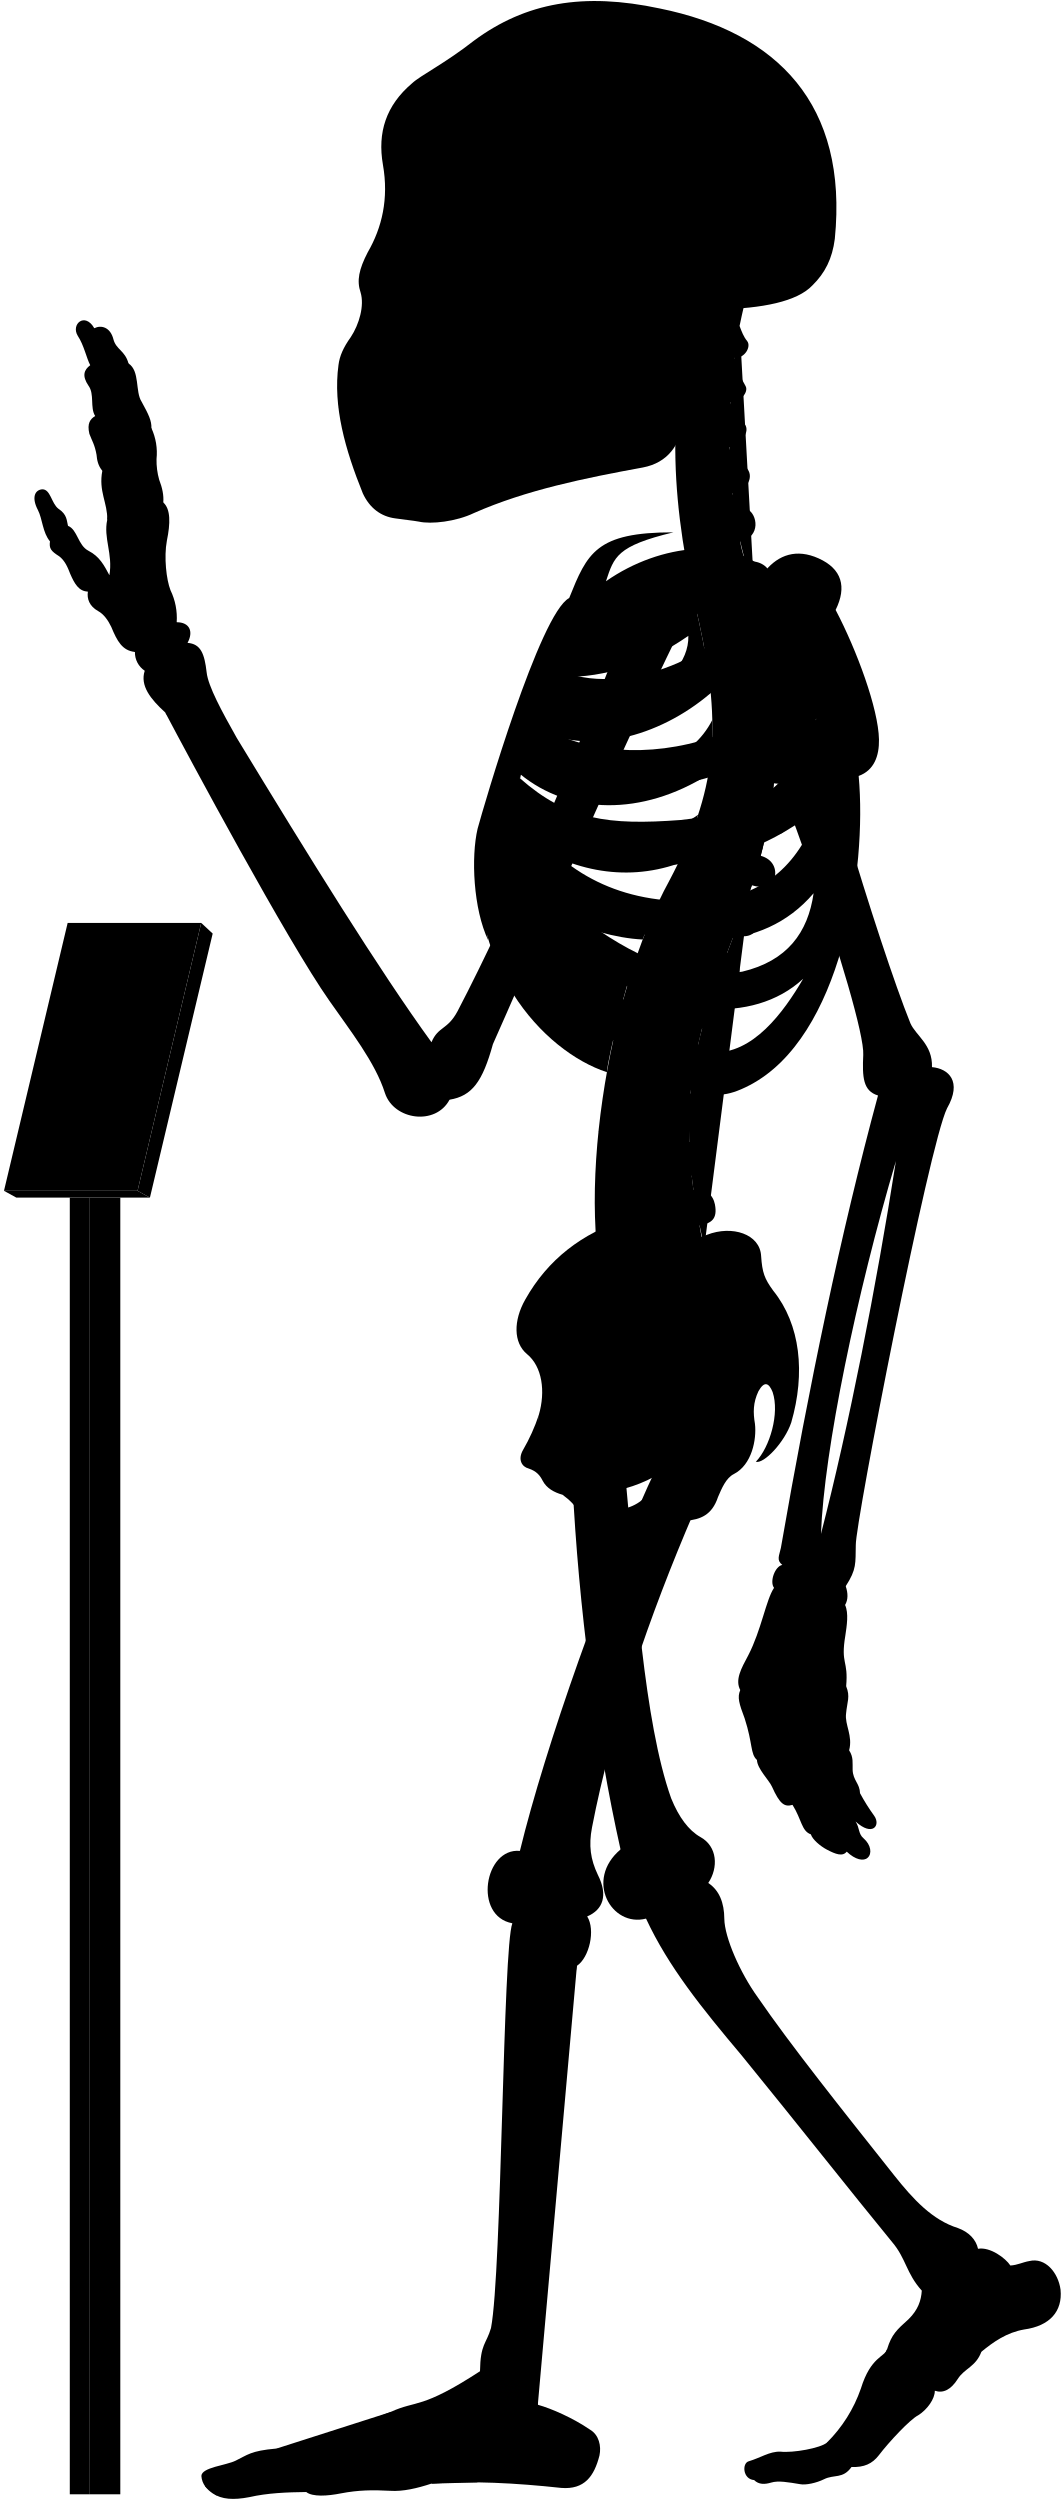
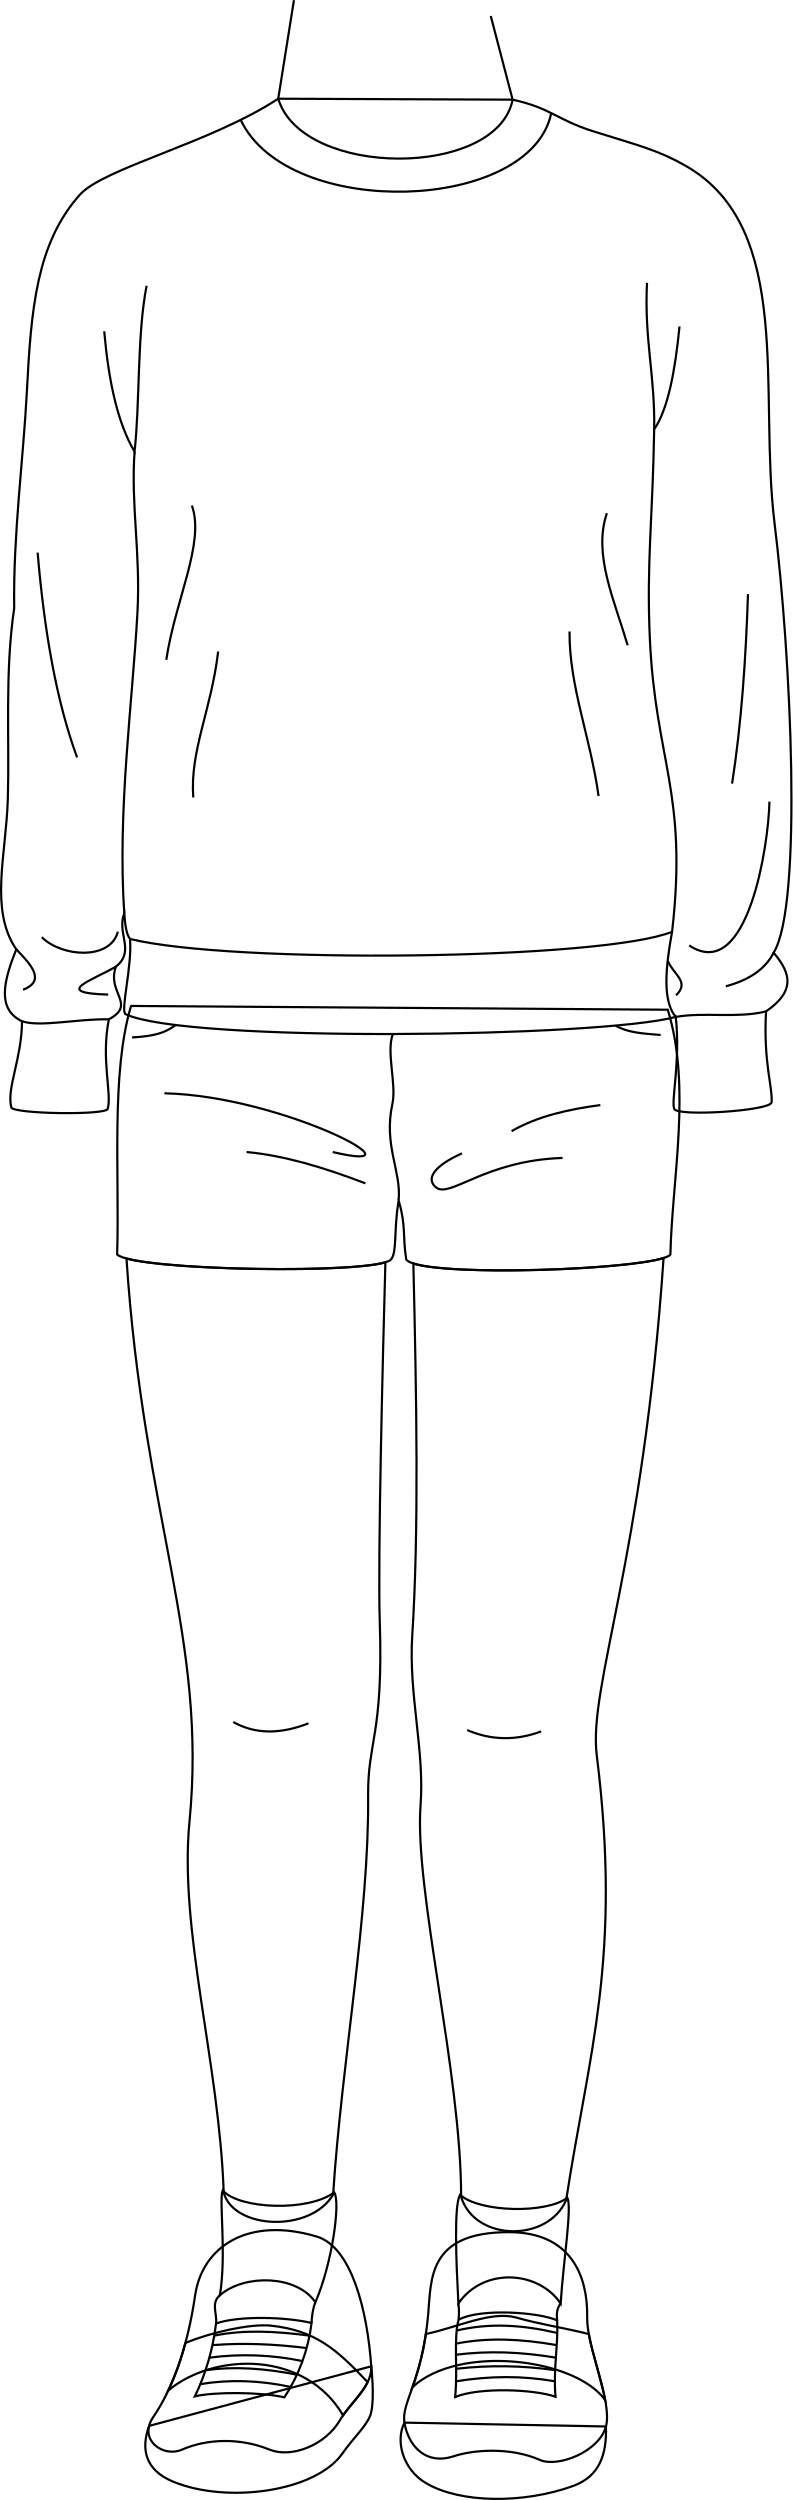
- <svg viewBox="0 0 1037.86 2443.64">
-   <rect class="poleSide" x="87.18" y="1170.63" width="30.41" height="1267.43" />
-   <rect class="poleFront" x="68.22" y="1170.63" width="18.96" height="1267.43" />
-   <polygon class="placardBottom" points="3.89 1163.97 16 1170.63 146.54 1170.63 134.44 1163.97 3.89 1163.97" />
-   <polygon class="placardSide" points="146.54 1170.63 207.89 912.52 196.68 902.1 134.44 1163.97 146.54 1170.63" />
-   <polygon class="placardFront" points="66.13 902.1 3.89 1163.97 134.44 1163.97 196.68 902.1 66.13 902.1" />
-   <g class="appendageRear">
-     <path d="M611.09,1440.92c10.2,107.22,18.25,241.61,44.89,316.73,7.6,18.87,17.41,31.63,28.51,37.89,16.85,9.22,17.85,30,7.8,45,10.82,7.2,15.58,19.26,15.7,35,.23,18.23,15.44,52.8,32.61,76.61C773,1999.33,822.23,2061,873.82,2126.05c18.87,23.82,37.51,43.93,62.53,51.78,10.8,3.93,17.67,11.29,19.63,20.26,11.77-2.1,27,9.18,31.61,16.35,7-.4,12-3.25,18.53-4.36,15.6-3.79,28.26,11.22,30.52,28,2.07,21.16-10.51,35.44-35.53,38.88-17.17,2.94-30.18,12.23-41.86,21.8-5.45,14.69-16.45,16.17-23,26.45-6.88,10.9-14.62,14.39-22.51,11.6.14,7.9-7.38,18.47-16.21,24-8,4-28.8,26.32-38.43,39-6.6,8.6-14.61,12-26.8,11.59-8.49,11.93-17,7-26.84,11.93-7.46,3.73-18,5.92-23.24,4.87-11.68-1.92-21.51-3.72-28.42-1.59-6.29,1.88-12.12,2.07-16.68-2.45-11.12-.83-12-16.32-5.38-18.33,11.76-3.44,20.36-9.75,31-9.46,12.33,1.43,39.29-3.45,45.48-8.79a138,138,0,0,0,33.25-52.87c9.77-31.68,23.49-30.57,25.71-38.73,4.41-14.29,9.33-18.62,21.14-29.29,9-9,12.07-17.91,12.69-27.71-15.29-16.9-15.29-31.38-29-47.47-40.22-49.07-92.62-115.63-147.22-182.62-38.61-45.85-71.47-86.51-93.32-133.54-33.78,8.85-60.33-37.81-24.93-67.58-24-107.25-41-236.94-47-358.48" />
-     <path d="M421.75,1018.74c-51.39-70.82-119.36-180.62-190.34-297.49-14.38-25.56-28-50.44-29.43-64.1-2.08-17.88-5.55-27.76-18.67-28.77,6.05-11.1,2-20.18-10.6-20.18a62.15,62.15,0,0,0-6.06-31.29c-4-10.09-6.56-32.29-3.53-48.44,3.43-16.8,3.83-30.74-3.53-37.34.62-6.9-.94-14.36-4-22.21A69.17,69.17,0,0,1,153,448.74,57.79,57.79,0,0,0,148,418.46c.23-7.13-2.58-13.09-9.6-25.82-6.4-9.84-1.48-30-12.79-37.38-3.39-12.64-12.1-13.51-14.72-23.53-3.05-12.19-12.24-14.25-18.72-10.89C83,304.73,69.07,316.92,76,328.25c6.1,9.14,8.54,21.85,12.2,28.74C82,361.54,80,367.44,86.49,377c6.09,8.28,1.3,21.34,6.53,29.62-4.79,3-8.09,7.14-5.66,17.42,2.61,7,5.22,10.45,7,20.46.44,5.23,1.52,10.8,5.67,15.68-3.92,20,5.22,31.36,4.79,47.91-3.92,17.85,5.66,33.1,2.12,54.2-5.12-9.59-9.46-18.27-20.48-23.94-10.35-5.34-10.68-20.7-20-24.37-1.33-5-.67-11-9.35-16.7-7-5.34-7.68-19.36-16-19-7.28.75-10.35,8.35-4,20.37,4.34,8.34,4.56,22.17,11.75,30.48-1,6.92.86,9.48,9.05,14.65,5.6,4.31,8.27,10.75,10.77,17.24,4.13,9.47,8.36,17,17.24,17.23-1.14,7,1.49,14.3,9.91,19,5.58,3,9.88,9.11,12.93,15.52,5.73,13.89,10.79,23.23,23.13,24.49a21.37,21.37,0,0,0,9.58,18.37c-4.81,14.6,5.79,27.83,20,40.73,22.36,42.33,119,222.82,160.53,281.92,20,28.76,44.72,59.9,54.31,90.25,8.78,26.36,49.51,32,63.09,6.39,22-3.6,32.27-17.56,42.43-54.38,28.69-64,114.05-264.28,182.54-404l-47.86-18.92c-53.28,141.6-116.6,289.86-169.25,390.76C437.34,1007,428.37,1003,421.75,1018.74Z" />
-     <rect x="385.34" y="106.85" width="197.05" height="325.63" />
+ <svg xmlns="http://www.w3.org/2000/svg" id="presence" viewBox="0 0 721.69 2276.5">
+   <defs>
+     <style>
+       .cls-1 {
+         fill: none;
+         stroke: #000;
+         stroke-miterlimit: 10;
+         stroke-width: 2px;
+       }
+     </style>
+   </defs>
+   <g id="skinHapa">
+     <path class="cls-1" d="M604.25,1145.56c-34.52,10.82-192.43,16.36-227.85,5,2.89,121.82,5.16,242.41-1,338.74-3.42,53.64,11.31,104.6,7.57,154.37-5.82,77.45,37.06,244.19,36.93,356.93,12.81,40.78,79.16,41.4,95.68,2.67,20.51-134.23,50.87-220,27.81-405C535.62,1535.73,585.42,1421.53,604.25,1145.56Z" />
+     <path class="cls-1" d="M345.81,1476.22c-1.89-57.5,2.85-244,5.13-326.79-32.5,9.82-195,7.51-235.77-3.43,15.81,237.44,73.58,346.57,57.4,512.5-9.7,99.44,27.09,219.87,31.14,338.06,9.08,33.72,79.11,36.8,99.64,1.77,7.85-121.49,32.83-254.44,31.86-362.85C334.76,1584.83,349.23,1580.6,345.81,1476.22Z" />
  </g>
-   <g class="centreInner">
-     <path d="M619.25,943.7c-28.28-7.25-54-26-78.42-49C572,908.18,601.48,917,628.18,918.34c4.54-12.05,9.35-23.54,14.38-34.38-1.87.23-3.77.43-5.71.56-63.81,2.5-103-26.67-129.65-68.06,47.16,34.35,102.43,46.21,155.46,27.72a387,387,0,0,0,19.71-47.83c-17.22,12.67-38,17.1-64.07,19-53.64,2-83.41-5.08-116.86-42.39,2.57-6.12,3.77-9.79,6.8-16.44,48.54,39.95,119.38,41.26,184,.7a273.63,273.63,0,0,0,4-53.49c-9.85,19.26-26.16,34-51.31,42.7-47.66,15.72-95.7,8.22-126.74-16.93,2.18-5.94,4.46-11,6.83-16.86,48.58,25.36,117.91,9.08,169.68-35.19-2-21.33-5.91-44.23-11.49-69.77-.4-1.66-6.54-28.89-6.93-30.55-40.66,16.36-99.08,15-130,50.34-23.15,26.74-59.8,101.74-75.71,187.8-18.35,126.9,60.27,212.33,122.6,232.74C594.69,1030.84,614.84,952,619.25,943.7Zm-68.9-282c40.77.6,83.64-13,122.48-40.2,1.36,51.57-88.78,88.87-134.45,64C541.18,678.67,546.21,669.66,550.35,661.69Z" />
-     <path d="M526.63,1383.1c6.75-23,3.42-47.38-11.56-59.58-13.31-11.1-13.31-32.73-1.66-53.26,22-39.26,55.5-64.78,98.75-78.78C695.92,1438.9,508.42,1508.8,526.63,1383.1Z" />
+   <g id="skinCreaseLine">
+     <path class="cls-1" d="M492.74,1576.63c-22.73,8.47-45.18,8.28-67.35-1.23" />
+     <path class="cls-1" d="M280.91,1569.28c-24.35,9.5-47.44,10.62-68.56-1.23" />
  </g>
-   <path class="spine" d="M758.08,735.92V717.54c11.26-.48,18-3.73,17.92-15-.09-8.35-7.9-15.95-19.76-15.21-1.37.09-17.92-108.46-17.92-108.46,11-2.45,16.29-7.94,14.41-17.73-1.57-8.2-12.52-14.6-24.06-11.78,0,0-4.33-12.83-5.07-20,20.69-4.77,16.54-27.08,7-31.51-5.62-2.9-12.1-6.92-14.88-15.73,14-1.33,22.85-16.8,13.2-25.53-7.34-6.73-14.83-10.7-16-19.49,10.25-1.16,21.27-15.06,14.85-22.71-5.81-7.33-12-11.7-13.79-21.13,9,.3,18.15-9.75,14.79-15.87-4-7-8.73-16.39-10.59-27.56,9.71.56,16.4-11,12.12-16.47-3.48-4.17-5.36-9.36-7.41-14.73q2.15-10.44,4.6-20.83H681.64c-32.92,99.9-24.75,201.05,1.57,310,22.79,104.35,17.47,164.86-28.84,252.8-60.29,109.57-94.89,317.93-57.56,425.12l91.67-67c-2.92-8.1-4.69-20.87-4.69-20.87,11.07-2.11,17.87-5.77,15-20.68-1.77-9.07-9.37-16.7-21-14.23l-1.66-13.74c11.27-.36,19.76-1.8,18.19-16a19.66,19.66,0,0,0-20.6-17l-.15-13.34c11.21,1.16,21,2.23,22.13-14.65.76-10.74-5.64-19.36-20.7-19.31l1.82-15.9c11.1,1.93,19,3,21.2-11.72,1.25-8.26-3.87-18.31-15.61-20.1l3.83-16c11,2.53,18,1.77,20.8-8,2.31-8-.18-20-11.81-22.39l5.08-14.94c10.46,4.19,18.46,2,21.4-5.84s.17-18.4-10.95-22.59l6.92-18.18c10.46,4.19,19.57,1.33,22.51-6.48s-.87-17.62-12-21.81l6.75-19.6c10.76,3.37,19.82.73,22.15-7.29s-1.17-18.14-13.49-21.56l5.07-20.76c11,2.25,19.14-.85,20.64-9.07s-3.67-17.82-15.36-20l2.47-21c11.13,1.74,17.93-2.37,19.05-10.65S769.85,737.52,758.08,735.92Z" />
-   <g class="boneCreaseLine">
-     <path d="M722.93,318.61c-14.24,82.9-16.44,172.28,14.2,257.21" />
-     <path d="M756.24,687.35c19.87,225-129.41,277.18-67.76,531.26" />
-     <path d="M718.22,349.81c-13,.88-33.21.26-49.54-2.86" />
-     <path d="M713.86,395.85c-11.17,2.8-33.28,3-52.09,0" />
-     <path d="M712.89,441.78c-9.51,6.49-36.11,8.39-52.73,5.43" />
-     <path d="M716.49,488.43c-11.21,7.35-34.65,10.51-53.24,7.78" />
-     <path d="M758.07,726.5c-18.58,2.4-47.09,2.4-62.31,1.27" />
-     <path d="M755,778.33c-18.07,1.25-48.48-.65-65.16-5.74" />
-     <path d="M745.49,829.08c-17.4,3.72-56-5.15-69.93-14" />
-     <path d="M730.37,878.64c-20.65,2.3-60.56-7.83-76-18.11" />
-     <path d="M712.74,926.06c-20.13,1.76-61.3-7.74-79.26-21.23" />
-     <path d="M683.79,1015.15c-15.25,4.53-65.93-5-79.11-20.81" />
-     <path d="M675.56,1062.74c-15.26,5.72-71.64.65-82.36-14.68" />
-     <path d="M673.54,1110.81c-15.14,9.59-72.15,7.06-88.56-4.65" />
-     <path d="M677.1,1158c-11.09,11.87-72.54,20.74-95.72,9.47" />
-     <path d="M685.43,1205.43c-10.56,15.7-73.27,32.8-101.08,22.89" />
+   <g id="catherineSole">
+     <path class="cls-1" d="M551.79,2209.55c.78,25.59-5.83,45.5-30.16,54.27-44.4,16-102.57,16.09-134.25-3-20.25-12.21-27.65-37.68-19.11-54.77Z" />
+     <path class="cls-1" d="M338.12,2154.74s3,27.64,0,41.22c-1.66,10.85-15.64,22.8-26.15,37.95-24.47,35.29-105.38,46.12-154.33,25.88-26-10.75-29.33-30.29-21.85-50.76Z" />
  </g>
-   <g class="centreOuter">
-     <path d="M625.42,1492.21c-35.53,14.39-49.79,6.74-59.54-14-3.37-6.39-8.92-12-16-17.14-8.37-2.35-15.58-6.43-19.35-13.54-2.64-5.19-5.86-9.47-13.89-12.15-6.42-1.6-10.86-8.69-5.35-18.19a182.64,182.64,0,0,0,15.37-34.14c-.39,9.54.15,16,2.58,22.57,8.72,20.16,28.06,22.81,47.07,9.67,27-23.77,20.19-52,1.94-80.6-7.58-15.39-8.1-25.75,3.12-41.06,31-44.58,71.68-73.29,109.66-86.66,24.61-9.63,51.92-.75,52.94,20.82,1.09,16.09,3.23,22,11.79,33.74,26.74,33.17,31.63,80.67,17.65,128.92-6.52,19.35-26.75,40.65-34.62,38.37,13.76-14.3,23.39-47.47,16.4-68.16-3.58-8.82-7.93-11.2-13.81-.87-5.42,11.4-5.26,21.12-3.45,31.93,1.78,15.31-3,40.07-20.65,49.11-7.63,3.82-11.82,14-15.47,22.48C690,1498.94,656.06,1479.79,625.42,1492.21Zm-44.07-32.59c7.82,29.46,57.54,13.81,58-16.11A135.85,135.85,0,0,1,581.35,1459.62Z" />
-     <path d="M859.16,722.79c-.57-30.07-21.67-87.2-42.37-126.62,11.16-22.58,6.06-40.17-16.63-50.38-21.7-9.79-39.25-3.38-52,12-30.73-32-101.27-27.85-155.87,10.37,7.95-23.83,10.28-34.44,65.94-47.83-75.72-.12-84.2,20.3-101.88,64.22C527.69,599.65,472.9,787.65,466.84,810c-6.5,27.64-4.29,78.41,10.42,109.22-7-38.36,5.54-52,8.4-74.93,36.42,94.54,115.28,199.58,194.68,222,17.72,5,29.07,6.67,52.52-5.6,89.43-46.8,114.84-210.08,106.45-302.23C854.4,753,859.46,738.92,859.16,722.79ZM565.75,628.37c53.82-1.6,109.47-19.69,159-53.16,5.12,59.29-112,107.33-173.89,81.27C554.6,648.72,560.39,638,565.75,628.37Zm207.41-4.21c-4.09,44-25.49,78.48-77.2,96.51-61.87,20.78-126.22,15.09-168.78-12.13,2.57-6.68,5.35-12.89,8.49-20C606.93,717.27,707.16,688.16,773.16,624.16ZM665.26,801.51c-70.62,5.3-110.63.19-157.15-40.88,2.35-7.56,4.07-12.92,7.23-21.14,77.26,50.19,191.74,39.32,282.51-36.93C771,777.62,731.57,794.34,665.26,801.51ZM518.79,809c88.62,50.77,194.77,51.69,281.54-19.39-17.91,54-51.69,84.93-106.15,90.47C610.17,886.51,556.63,855.12,518.79,809ZM725.56,949.74c-57.69,9.23-109.12-16.5-157.39-52.62,94.74,31.14,176.38,35.37,227.09-24C789.74,911.68,769.35,939.31,725.56,949.74Zm-29.08,78.93c-34.15-1.85-85.84-43.39-114-83.54,66.47,47.54,152.78,57.69,202.62,11.53C765.72,989.9,735.72,1030.51,696.48,1028.67Z" />
-     <path d="M701.6,302.45c-17.57,34.92-28.88,71-33.17,108.24-3.61,24.48-15.8,41.67-40.15,46.27-56.36,10.32-113.86,21.93-165,44.51-17.43,8.38-41.75,11.15-53.92,8.38-6.08-1.1-12.71-1.65-22.9-3.14-14.14-1.83-25.19-10.12-31.83-24.5-17.23-42.64-29.3-85.14-23.77-125.49,1.11-8.85,4.82-17.16,12-27.21,8.28-12.55,13.47-30.84,9.6-43.64-3.92-11.48-1.66-22.58,7-39.29,13.91-24,20.66-52.4,14.84-85.54-5.51-31.59,3.06-58.08,28.49-79.64,8.29-7.74,32.06-19.35,60.55-41.7,50.57-37.35,107-47.31,181.56-31.42,115,23.37,184.21,93.84,171.09,225.21-2.44,19.29-9.59,33.41-21.82,45.39C779.23,294.8,745,301.59,701.6,302.45ZM394.41,146.15c-5.44,16.34-6.7,49.44.68,68.65,6,15.56,24,27.71,33.26,5.93,7.54-23.47,8.38-50.7-4.19-72.9C413.27,128.56,400.28,131.49,394.41,146.15Zm31.43,113.54a175.65,175.65,0,0,1-20.31,38.23c-3.72,5.26.44,10.53,10.25,11.2,10.15.64,16.08-1.55,18.44-9.21,3.18-10.85,5.31-25.9,6.85-39.5,0-5.48-1.1-8.63-6.44-8.68C431.1,252,428.08,254.27,425.84,259.69Zm124.59,62.56c-11.32,7.2-25.38,9.26-26.07,23.32s0,27.09-3.43,42.18c7.89-2.74,20.92-12.34,21.61-21.26C544.94,347.28,543.65,335.09,550.43,322.25ZM458.51,149.08c-8.37,15.92-5,57.82,2,74.69,7.68,19.16,25.28,23.77,38.68,5.33,18.6-30.25,13.41-59.07-1.25-82.11C484.91,127.3,467,131.36,458.51,149.08Z" />
+   <g id="catherineShoe">
+     <path class="cls-1" d="M463.3,2032.6c56.17,0,72.13,39.17,71.39,77.89-.52,26.81,23.13,76.43,17.1,99.06-6.11,22.89-43.68,37.74-60.2,30.44-26.78-11.83-60.65-9.28-78.55-3.29-24.46,8.19-41.07-8.49-44.77-30.67-3-18.1,16.29-37.79,21.63-98.56C392.74,2075.21,389.54,2032.6,463.3,2032.6Z" />
+     <path class="cls-1" d="M288.36,2036.59c31.6,9.42,46.24,66.86,49.76,119.15.18,18.1-19,31.77-28.67,48.25-13.57,23.14-44.65,34.51-63.84,26.68-27.15-11.07-57.27-10-79.93,0-17.1,7.53-40.23-9.07-26.15-29.68,17.07-25,30.84-61.23,38.21-111.11C184.28,2045.64,226,2018,288.36,2036.59Z" />
  </g>
-   <g class="appendageFront">
-     <path d="M678.07,1478.53c-43.19,100.33-80.18,208.06-99.39,307.64-3.43,17.84-1.47,31.33,5.68,46.37,10.13,20,5.15,34.1-10.41,40.68,8.34,13.25,2,40.26-10,48.26-4.67,13.35-36.37,360.55-39.67,413.07-.19,4.41,1.59,6.88,1.45,16,13.24,3.67,34.29,12.88,51,24.33,8.68,5.1,11.2,15.93,9.22,25.29-5.2,20.32-14.68,33.47-37.34,31.66-44.44-4.81-88-7.12-127-4.18-13.66,4.51-27.86,7.88-40.3,7-17-.94-31.19-.71-47.7,2.45-13.73,2.75-28.14,3.62-34.29-1.26-18.9.23-37.8.94-55.59,5-15.53,3-27.05,2.31-36-3.78-5.22-3.64-10.34-8.75-10.89-16.93.23-8.46,24.55-10.36,33.62-15,11.33-5.42,14.38-9.58,39.47-11.76,25.09-2.72,89.46-26.72,112.37-36,25.09-11.45,29.45-2.18,86.88-39.58.39-27,6.07-26.29,10.75-42.24,10.62-55.36,11.56-372.18,20.89-395.63-38.34-6.91-27.43-74,7.37-70.74,24.41-100.6,84.24-271.06,134.41-376.5-31-26.06,9.94-78.24,35-56.12,14.61-4.17,37.16,2.93,35.9,30.48,0,15.45-5,32.14-19.62,43.83C682.66,1460.16,683.82,1466.45,678.07,1478.53Z" />
-     <path d="M783.94,633.94c2,50.63,75.68,291.45,105.94,366.27,5.4,12.19,21.81,20.75,21.09,42.86,16.13,1.43,29.81,13.85,14.73,40.25-17.6,35.21-89.61,404.77-89.2,426.87-.41,17.84,1,23.55-9.86,40.24,2.34,6.88,2.45,13.1-.6,18.37,3.67,8,1.62,20.61.25,29.82-4.77,28.66,3.08,23.54.79,49.61,4.21,10.22.92,15.22-.1,26.82-1.37,10.92,6.82,21.5,3,35.83,4.45,6.82,3.2,12.28,3.43,19.11.34,10.23,7.17,13.65,7.12,22.6a195.38,195.38,0,0,0,14,22.33c6.46,9.11-1.45,20.83-18.28,5.5,4.2,6.31,2.5,12,7.91,16.53,7.22,6.31,8.42,15,3.91,18.94-3.91,3.6-12,2.07-20.44-6-3.94,5.1-10.85,2.55-19.45-2-6.29-3.3-14.12-9.92-15.59-14.88-9.21-3.27-8.84-14.29-17.94-28.84-7.84,2.38-12.51-.85-20.09-17.81-2.8-6.28-14.42-17.49-14.68-26.08-6.61-6-3.91-15.63-12-40.58-5.41-14.42-7.4-20.69-4.3-27.72-5.31-10,.92-21.09,7.79-33.93,12.84-24.76,17.43-54.57,25.22-66-4.58-6,.92-21.09,8.07-22.42-5.94-4.69-3-9.06-1.38-16.64,27.58-158.86,58.6-308,94.93-442.2-14.75-4.45-15.41-18-14.42-39.66,2.2-37.52-96.91-328.47-144.07-402-13.58-20.78,8.48-43.07,37.36-53.32C768.29,565.75,780.39,592.44,783.94,633.94Zm91.77,500.94c-38.41,129.7-70.26,282.71-73.25,364.48C829.49,1394.94,856.66,1257.09,875.71,1134.88Z" />
+   <g id="catherineShoeStripe">
+     <path class="cls-1" d="M387.79,2125.38a254.4,254.4,0,0,1-12.18,48.35c41.78-38.84,147.43-26.86,175.48,11.75-3.52-18.83-11.59-41.74-14.92-60.12-23.21-5.81-45.48-9-66.41-15.1C447.18,2104.14,415.43,2119.55,387.79,2125.38Z" />
+     <path class="cls-1" d="M153.29,2176.72c42-34.81,124.52-36.38,159.12,22.69,7.21-10.31,17.23-19.75,22.37-30.23-28.74-30.48-47.89-47-87.67-51.4-19.28-2.11-55.87,6.31-78.28,15.73A257.81,257.81,0,0,1,153.29,2176.72Z" />
  </g>
-   <g class="boneOverlapLine">
-     <path d="M956,2198.09c.85,15.71-16.56,18.07-25.5,33.6-9.08,11.53-16.8,14.75-29.44,7.25" />
-     <path d="M959.25,2298.74c-11.09-15.15-51.24-23.45-60.77-20-7.4.87-23.32,27.41-17.41,33,9.35,3.42,28.6,15.7,32.72,25.1" />
-     <path d="M898.48,2278.74c-5.07-4.44-6.07-12.74-10.13-12.09" />
-     <path d="M867.21,2295.94c-1,6.23,6.95,15.19,13.86,15.75-8.25,7.72-14.17,15.82-15.55,24.68-1.12,6.9-23,39.24-28.75,42.74-7.11,4.1-10.12,7.93-11.61,12.15" />
-     <path d="M832.35,2411.36c6.31-14.29-11.61-26.9-24.1-23.82" />
-     <path d="M825.16,2391.26c-13-4.14-41.74,14.93-59.24,14.93-15.33.28-29.23,1-28.75,17.93" />
-     <path d="M870.68,2305.36c-8.89,6.68-17.65,20.26-20.21,31.43-9.26,29.13-32,42.27-32.81,51" />
-     <path d="M563.91,1921.48c4.62-17.68,1.93-27.77-15.73-26.34-18,.59-25,11.35-19.56,30.3,5.61,28.12-24.65,377.18-29.92,397-5.43,15.08-11.55,33.31-.11,38,14.12,6.06,24.74,1.8,27.1-9.88" />
-     <path d="M469.24,2317.89c4,7,15.41,7.92,28.36,7.66" />
-     <path d="M492.12,2349.09c-17.86,17.55-34.31,8.56-44.68,14.11-3.85-10.78-15-19.53-23.94-19.53" />
-     <path d="M466.42,2426.42c22.94-16,11.37-52.42-19-63.22-21.29,2.4-39.27,6.78-38.75,22.27,16.61,3.16,27.28,33.61,12.93,42.2" />
-     <path d="M382.36,2357.47c8.24,5.38,12.84,11.52,11.93,18.82-41.56,16.17-76.9,15.43-109.52,22.93-1.33-3.25-6.41-5.1-14.78-5.75" />
-     <path d="M394.29,2376.29c7.17-2.05,14.39,2.05,14.4,9.18-23.23.67-22.11,13.75-74.19,20.39-14.91,2-30.88-.05-40.55,5.58,8.47,6.83,11.13,14.8,5.38,24.43" />
-     <path d="M211.74,2439.4c-3.05-13.36,8.78-15.38,23.56-15.14,23.87-1.94,41.29-12.52,58.65-12.82-.8-6.64-4.08-10.45-9.18-12.22-14.78,1-37.36,13.26-57.67,15.54-17.41,1.66-27.37,6.54-26.32,15.86" />
-     <path d="M508.25,1809.28c24.24,1.84,21.73,67.63-7.37,70.74" />
-     <path d="M606.6,1807.73c23.63-7.89,44.94,58.53,24.93,67.58" />
-     <path d="M692.29,1840.5c-15.83,13.22-33,16.68-52.81,17" />
-     <path d="M574,1873.22c-22.84,3.77-42.73,3.6-57.16-3.85" />
-     <path d="M858.26,1070.8c3-7.8,6.89-12.23,20.92-9,13.64,3.61,18.34,9.68,13.24,22.46-6,14.84-12.34,29.56-16.71,50.64" />
-     <path d="M911,1043.07q-2.69,16-20.73,23.65" />
-     <path d="M439.27,1074.87c-26.94.66-26.38-16.18-19.43-36.63a33.9,33.9,0,0,0,1.91-19.5" />
-     <path d="M161.34,696.31c43,41.19,81.59,96.35,117.79,159.23,63.65,114.69,128.79,147.87,140.71,182.7" />
-     <path d="M802.46,1499.36a85.6,85.6,0,0,0-6.8,38.54c1.91,9.58,26.07,17.64,31,12.53" />
-     <path d="M764.71,1529.64q15.4,7.21,30.83,4.81" />
-     <path d="M756.64,1552.06c16.39,20.73,31.73,7.69,47.45,15,6.52,4.6,16.87,4.6,21.95,1.76" />
-     <path d="M827.08,1648.23c-4.2,5-29.51,11.22-29.12-7.18,2.68-29.91-1.92-59.82,2.16-75.44" />
-     <path d="M801,1649.92c2.37,9.53-4.92,17.58-21,16.43-14.18-2.3-15.72-5.75-11.88-20.32,6.52-23.77,6.9-61.74,13-81.43" />
-     <path d="M767.3,1561.41c-7.69,20.58-9.94,48.53-18.81,69.67-3.21,10-6.9,15.72-3.83,26.84,3.06,7.81,16.87,10.35,26.65,6.23" />
-     <path d="M723.63,1652c4.06,7,11.73,7.8,21,5.9" />
-     <path d="M830,1710.88c-4,6.06-24.24,8.38-24.61.45-.75-16-9.9-38.16-7.16-50" />
-     <path d="M807.76,1714.92c-2,11,6.18,21.8,8.88,35.31,2.62,13.84,19.83,9,23.94,2.36" />
-     <path d="M821.39,1757.65c-3,8.26,10.64,18.31,14.93,22.77" />
-     <path d="M766.24,1665.64c0,14.95,12.61,36.35,13.29,54.69,0,20,21.87,11.51,28.84,4.77" />
-     <path d="M785.31,1731.91c-3.72,11.86,12.2,25.74,16.62,41.75,4.77,14.95,19.43,15.84,31.76,4.27" />
-     <path d="M813.89,1785.57c-4.4,5.74,2.08,14.33,13.81,24.31" />
-     <path d="M738.13,1658.77c0,15.71,15.6,37,17.3,62.92,2,16.65,20.72,11.12,25.93,6.73" />
-     <path d="M740,1720.32c5,1.3,11.41.48,14.94-3.92" />
-     <path d="M762.12,1731.91c-5.33,7.44,4.86,17,12.6,32.3" />
-     <path d="M792.66,1793.05c8.74,1.67,16.79-3.88,16.56-9.27" />
-     <path d="M183.31,628.38c-14.41,3.81-28.42,12.53-41.94,27.2" />
-     <path d="M131.79,637.21c18.36-2.32,24.86-27,7.52-36.2-20.06-14.09-20.06-31.71-32.41-38.7C97.84,560.63,87,569,85.82,578.24" />
-     <path d="M172.71,608.2c-3.3,9.6-11.15,13.95-23.27,13.41" />
-     <path d="M66.39,514c-7.31,0-17.63,8.68-17.63,15.12" />
-     <path d="M159.59,491.13c-14.68-7.81-34.28-3.1-28.94,19.76a191.35,191.35,0,0,1,0,82.68" />
-     <path d="M148,418.46c-11.58-5.38-30.35,4.89-23.78,16.8,8.55,14.38-1.35,46.42,7.53,59.88" />
-     <path d="M125.59,355.26c-12-3.34-26.06,5-18.76,19.21,12.47,17.36,4.11,40.55,17.1,51.48" />
-     <path d="M92.15,320.84c-3.6,3.59-5,11.44,0,18.54,4.72,7,5.8,23.42,12.67,30.41" />
-     <path d="M88.23,357c3.77,7.83,4.44,25.39,18.6,17.48" />
-     <path d="M129.93,500.89c-7.08-2.29-22,2.94-16.72,14.62,5.64,14.8,5.11,33.12,2,55" />
-     <path d="M98.63,376.22c-2.34,4.92-2.36,10.5,0,16.75,6.19,15.31,2.68,26.21,7.12,36.51" />
-     <path d="M93,406.64c2.51,4.41,5.9,5.69,9.74,5.36" />
-     <path d="M96.87,410.8c-7.6,4.32,0,20.16,3.12,49.4,1.39-3.32,5.94-4.26,11.91-4.13" />
-     <path d="M104.78,508.11c2.88-2.56,6.51-3.53,10.43-3.86-3.91-11.88,1.68-43.54-8.39-66.64-4.6-11.66,3.76-16.25,13.55-15.67" />
-     <path d="M556.39,584.52q29.82,8.34,9.36,43.85c-37.29,66.55-63.54,138.76-80.09,216" />
-     <path d="M592.33,568.13c-11,10.45-25.44,14.67-25.74,21" />
-     <path d="M737.13,575.82c-16,1-25.19-18.07-75.85-6.76-52,12.66-53.82,28.49-87.21,30.59" />
-     <path d="M839.31,758.48c-5-47.36-25.13-88.15-55.37-124.54" />
-     <path d="M727.73,229.43c-35.87,20.63-84.86,36.23-136.3,23.32-24.21-7.17-28.19-32.71-26.9-68.15,2.39-40-14.64-61-45.73-69.94" />
-     <path d="M701.6,302.45c-34.94-6.36-67.59-9.1-95.82-4.87-21,2.1-24.09,11.3-55.35,24.67" />
-     <path d="M330.79,398C376,409.34,463,402.85,523.29,372.1" />
-     <path d="M340,379.14A33.54,33.54,0,0,0,340,400c-.43,8.37.4,15.93,2.91,22.41" />
-     <path d="M360.84,381.22a36,36,0,0,0,0,21.63c-2.49,7-1.29,13.94,2.08,20.8" />
-     <path d="M385.8,382.06c-2.61,7.64-3.48,14.81-1.25,21.17-2.59,6.69-1.37,13.66,2.49,20.83" />
-     <path d="M407.84,380.81a26.89,26.89,0,0,0,.42,21.74,26.9,26.9,0,0,0,4.16,20.27" />
-     <path d="M430.3,379.14c-2.27,7.61-2.32,14.5.42,20.49a25.93,25.93,0,0,0,4.16,20.28" />
-     <path d="M451.1,374.57a28.76,28.76,0,0,0,2.46,21.28,23.76,23.76,0,0,0,4.19,19.06" />
-     <path d="M471.06,369.58c-2.15,8.12-1,15.14,3.08,21.13-1.69,7.7-.16,13.51,4.41,17.55" />
-     <path d="M494.35,361.67a35.8,35.8,0,0,0,2.57,21.81c-1.59,7.65.13,12.83,4.51,16" />
+   <g id="catherineShoelace">
+     <path class="cls-1" d="M505.84,2182.48c-19.23-6.82-69.15-8.91-91.38.23,2.58-25.86-1.6-53.45,3.14-70.36,19.5-10.68,73.52-6.92,89.73.63C508.53,2134.6,503.66,2156.85,505.84,2182.48Z" />
+     <path class="cls-1" d="M283.72,2115.31c-22.89-5.5-65.91-6.87-87,.45a211.49,211.49,0,0,1-19.23,66.37C194.47,2178,237,2178,259,2183A159.58,159.58,0,0,0,283.72,2115.31Z" />
+   </g>
+   <g id="catherineSock">
+     <path class="cls-1" d="M304.35,1996.33c-23.27,17.76-86.34,15.53-101.64-1.77-3.4,9.6,3.7,57.34-2.45,95.45,22.65-19.59,70.05-18.37,86.94,6.41C302.35,2061.56,310.29,2005.45,304.35,1996.33Z" />
+     <path class="cls-1" d="M516.59,2001.23c-18.76,14.7-80,13.47-97.68-2.67-5.57,9.41-3.6,59.71-1.51,99,22.88-33.29,72.92-30,93.13,0C513,2059,521.1,2009.19,516.59,2001.23Z" />
+   </g>
+   <g id="clothesOverlapLine">
+     <path class="cls-1" d="M505.27,2168.41c-30-5.17-58.72-5-90,0" />
+     <path class="cls-1" d="M505.51,2158.28a350.66,350.66,0,0,0-90.14-1.26" />
+     <path class="cls-1" d="M506.17,2146.88c-31.84-5.26-60.88-6.41-90.95-2.66" />
+     <path class="cls-1" d="M507,2135.48c-33.41-5.87-62.94-7-91.73-1.39" />
+     <path class="cls-1" d="M507.47,2124.41c-32.57-7.6-62-9.22-91.62-2.24" />
+     <path class="cls-1" d="M264.69,2173.52c-28-5.95-55.4-7-82.24-2.53" />
+     <path class="cls-1" d="M270.35,2162.4c-29.23-5.8-57.14-7.73-83.16-4.12" />
+     <path class="cls-1" d="M275.45,2150a253.64,253.64,0,0,0-84.77-3.11" />
+     <path class="cls-1" d="M279.22,2138.16c-29.76-3.77-58.44-4.84-85.74-2.68" />
+     <path class="cls-1" d="M281.88,2126.82c-30.61-4-59.91-5.56-86.73,0" />
+     <path class="cls-1" d="M200.26,2090c-8.49,7.3-2.38,17-3.5,25.75" />
+     <path class="cls-1" d="M287.2,2096.42c-2.24,4.92-3.59,15-3.48,18.89" />
+     <path class="cls-1" d="M510.53,2097.59c-4.36,5.36-3.49,11.89-3.2,15.39" />
+     <path class="cls-1" d="M417.4,2097.59c.88,6,.5,10,.2,14.76" />
+   </g>
+   <path id="catherineShorts" class="cls-1" d="M608.08,919.46c21.63,70.43,4,152.8,2.37,223-11.55,13.85-227.83,21.79-240.53,4.47-3.47-21.94,0-30-6.93-54.19-4.62,28.86-1.24,47.08-6.93,54.19-12.7,13.86-234.39,10.39-249.4-4.62,2.31-72.74-5.77-165.11,12.7-226.3Z" />
+   <g id="clothesDisplayLine">
+     <path class="cls-1" d="M601.58,942.46c-15.84-1.24-30.63-2.2-40.94-8.53" />
+     <path class="cls-1" d="M159.87,933.42c-9.94,7.33-19.25,10.1-39.63,11.27" />
+     <path class="cls-1" d="M357.71,941.62c-6.17,16.64,3.52,45.75-.39,63.59-8.26,37.61,8.26,61.46,5.67,87.52" />
+   </g>
+   <g id="clothesFoldLine">
+     <path class="cls-1" d="M149.67,995.56c108.17,2.38,243.67,74.89,153.33,53.49" />
+     <path class="cls-1" d="M332.72,1077.58c-38.13-14.69-74.7-25.49-108.16-28.53" />
+     <path class="cls-1" d="M546.67,1006.26c-29.14,3.94-57.11,10.08-80.83,23.77" />
+     <path class="cls-1" d="M420.67,1050.24c-25.63,11.54-33.06,23.15-23.77,30.9,12.68,10.58,44-24.34,115.3-26.71" />
+   </g>
+   <path id="catherineSweater" class="cls-1" d="M466.8,90.75c35.21,7.73,40,18.32,73.72,28.91,40.53,12.74,59.23,17.08,84.57,31.75,98.36,57,65.49,206.25,80.24,325.27s25.88,347.69-.86,390.83c16.68,19.74,19.08,35.4-6.9,53.49-2.64,46.56,6.36,70.15,5,82.82-.8,7.68-85.65,13.19-88.59,6-3-7.3,5.73-43.25,1.41-83.83-68.75,18.66-446.22,23.73-501.09-2.51-4.82-3,6.2-44,4.1-68.49-3.22-3.83-4.55-12.78-5.27-23.42C106,850,123.5,866,105.55,880.2c-8.7,24,19.22,34.19-6.44,48-7.25,36.78,2.86,67-1,81.54-1.59,6-86.32,4.65-87.83-1.34C5.86,990.9,19.66,965,20.08,930c-23.71-11.46-16.23-37.69-5.27-65.56C-9.74,828.48,5.6,778.83,7.14,727.18c1.61-54.13-2.89-114.58,5.78-173.31-1-67.39,8.45-137,11.55-197.36,3.84-74.75,8.66-134.79,48.14-179.08C94.37,153,191.73,130.33,253.35,89.89Z" />
+   <g id="clothesOverlapLine-2" data-name="clothesOverlapLine">
+     <path class="cls-1" d="M501.94,103c-18.38,90.41-239.21,98.14-282.78,6.17" />
+     <path class="cls-1" d="M122.55,411.28c-3.49,48.83,5.57,92.15,2.61,146.5-4.44,81.57-18.31,180.51-12,273.83" />
+     <path class="cls-1" d="M697.57,921c-26.52,6.52-56.17.41-82.15,5-12-13.88-9.73-43.45-3.41-77.53,14.57-126.78-15.28-155.12-20.31-268-3-67.76,2.61-107.26,4-189.4" />
+     <path class="cls-1" d="M99.11,928.2c-28-.68-62.68,7.39-79,1.75" />
+     <path class="cls-1" d="M612,848.5c-64.79,25.82-401.39,29.31-493.58,6.53" />
+   </g>
+   <g id="clothesFoldLine-2" data-name="clothesFoldLine">
+     <path class="cls-1" d="M133.51,260.21c-8.75,44-6,107-11,151.07C107.42,385.8,98.92,347.94,94.91,301.7" />
+     <path class="cls-1" d="M34.27,503.2c6.06,71.57,17.09,135.21,35.9,186.43" />
+     <path class="cls-1" d="M174.73,460.37c12.09,33.8-15.12,85.66-23.31,140.46" />
+     <path class="cls-1" d="M198.66,593.27c-6.3,53.54-25.82,90.07-22.67,132.9" />
+     <path class="cls-1" d="M38.05,853.39c18.27,18.27,62.52,21.17,69.28-5" />
+     <path class="cls-1" d="M14.81,864.39C28.43,878.7,42,893,21,901.26" />
+     <path class="cls-1" d="M105.55,880.2c-22.15,12.87-58.5,24-7,25.47" />
+     <path class="cls-1" d="M608,874.8c5.1,12.6,20.51,19.28,7.62,31.5" />
+     <path class="cls-1" d="M704.47,867.51c-7.27,14.5-21.69,24.76-43.51,30.6" />
+     <path class="cls-1" d="M700.65,729.94c-.63,38.42-19.53,166.28-73.07,131" />
+     <path class="cls-1" d="M681.12,541c-2,59.9-6,118.09-14.49,172.58" />
+     <path class="cls-1" d="M552.63,467.3c-12.84,37.48,6.93,79.36,18.9,120.3" />
+     <path class="cls-1" d="M518.62,575c-.38,49.94,18.9,95.74,26.45,149.91" />
+     <path class="cls-1" d="M589.16,257.56c-2.61,51.55,7.56,85.66,6.51,133.49,12.81-18.92,19.11-53.58,23.1-93.81" />
+   </g>
+   <g id="skinHapa-2" data-name="skinHapa">
+     <path class="cls-1" d="M446.87,14.53,466.8,90.75c-14,71.71-191.53,71.71-213.45-.86L267.66.16" />
  </g>
</svg>
